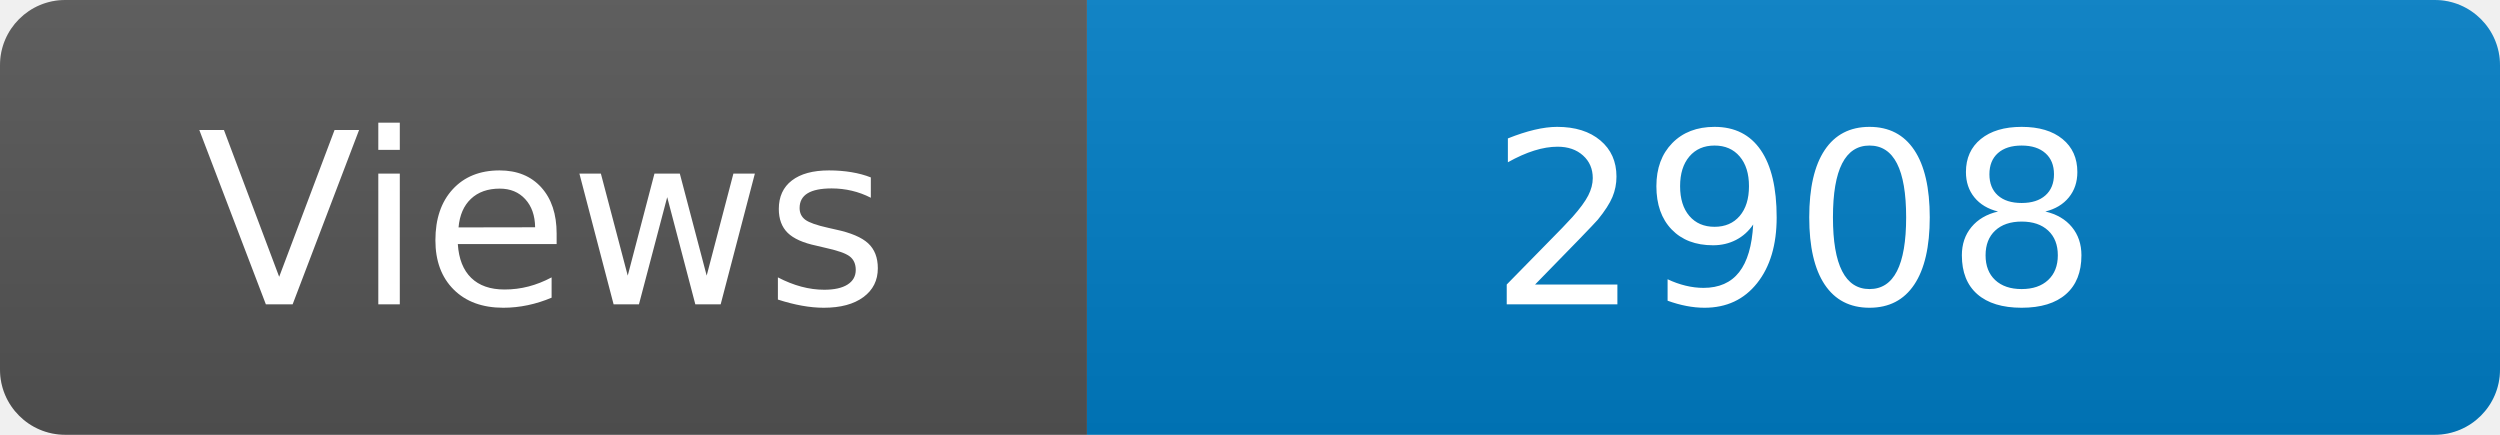
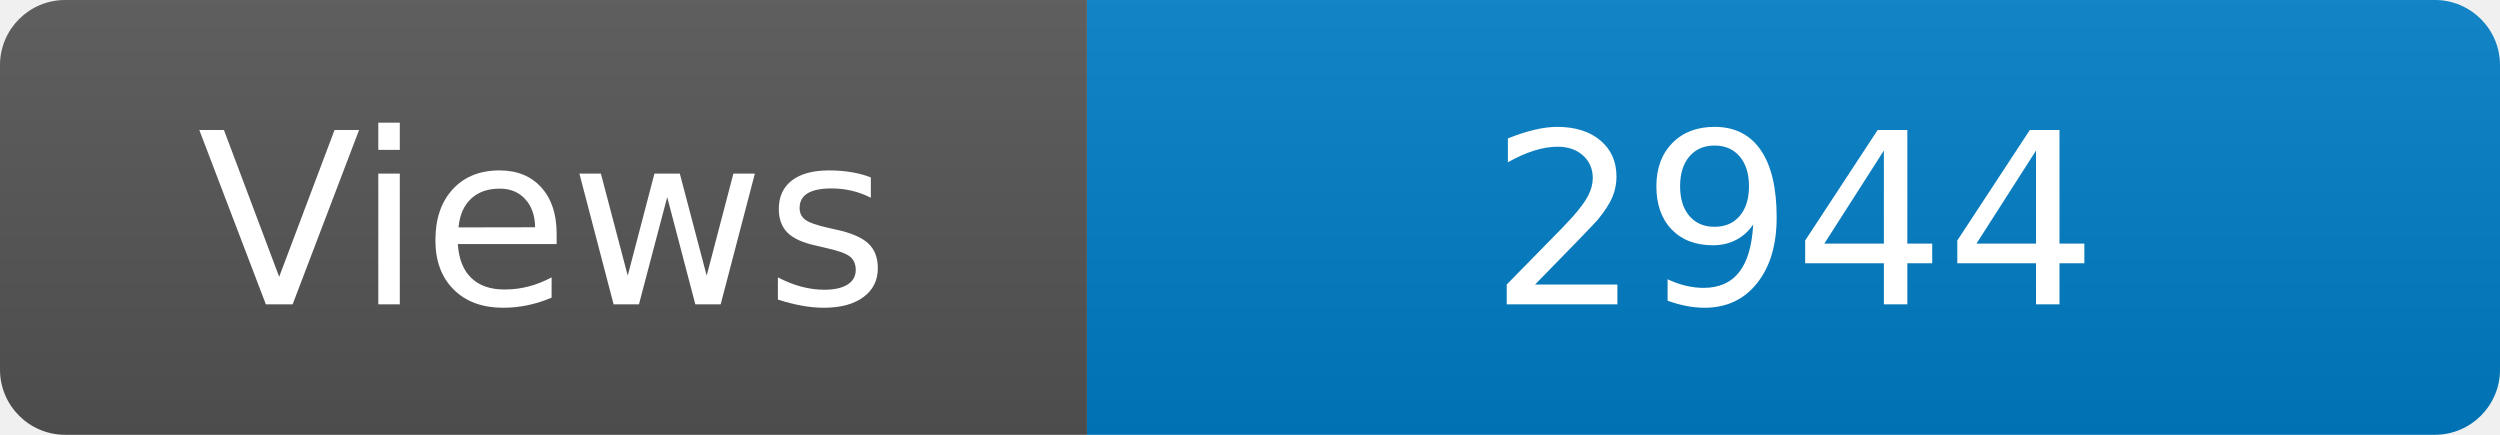
<svg xmlns="http://www.w3.org/2000/svg" width="115" height="20" role="img" aria-label="Maintained?: yes">
  <linearGradient id="s" x2="0" y2="100%">
    <stop offset="0" stop-color="#bbb" stop-opacity=".1" />
    <stop offset="1" stop-opacity=".1" />
  </linearGradient>
  <clipPath id="r">
    <rect width="115" height="20" rx="3" fill="#fff" />
  </clipPath>
  <g clip-path="url(#r)">
    <rect width="50" height="20" fill="#555" />
    <rect x="50" width="160" height="20" fill="#007ec6" />
    <rect width="115" height="20" fill="url(#s)" />
  </g>
  <g fill="#fff" text-anchor="middle" font-family="Verdana,Geneva,DejaVu Sans,sans-serif" font-size="110">
    <text x="250" y="140" transform="scale(.1)" fill="#fff">Views</text>
-     <text x="825" y="140" transform="scale(.1)" fill="#fff">2908</text>
+     <text x="825" y="140" transform="scale(.1)" fill="#fff">2944</text>
  </g>
</svg>
